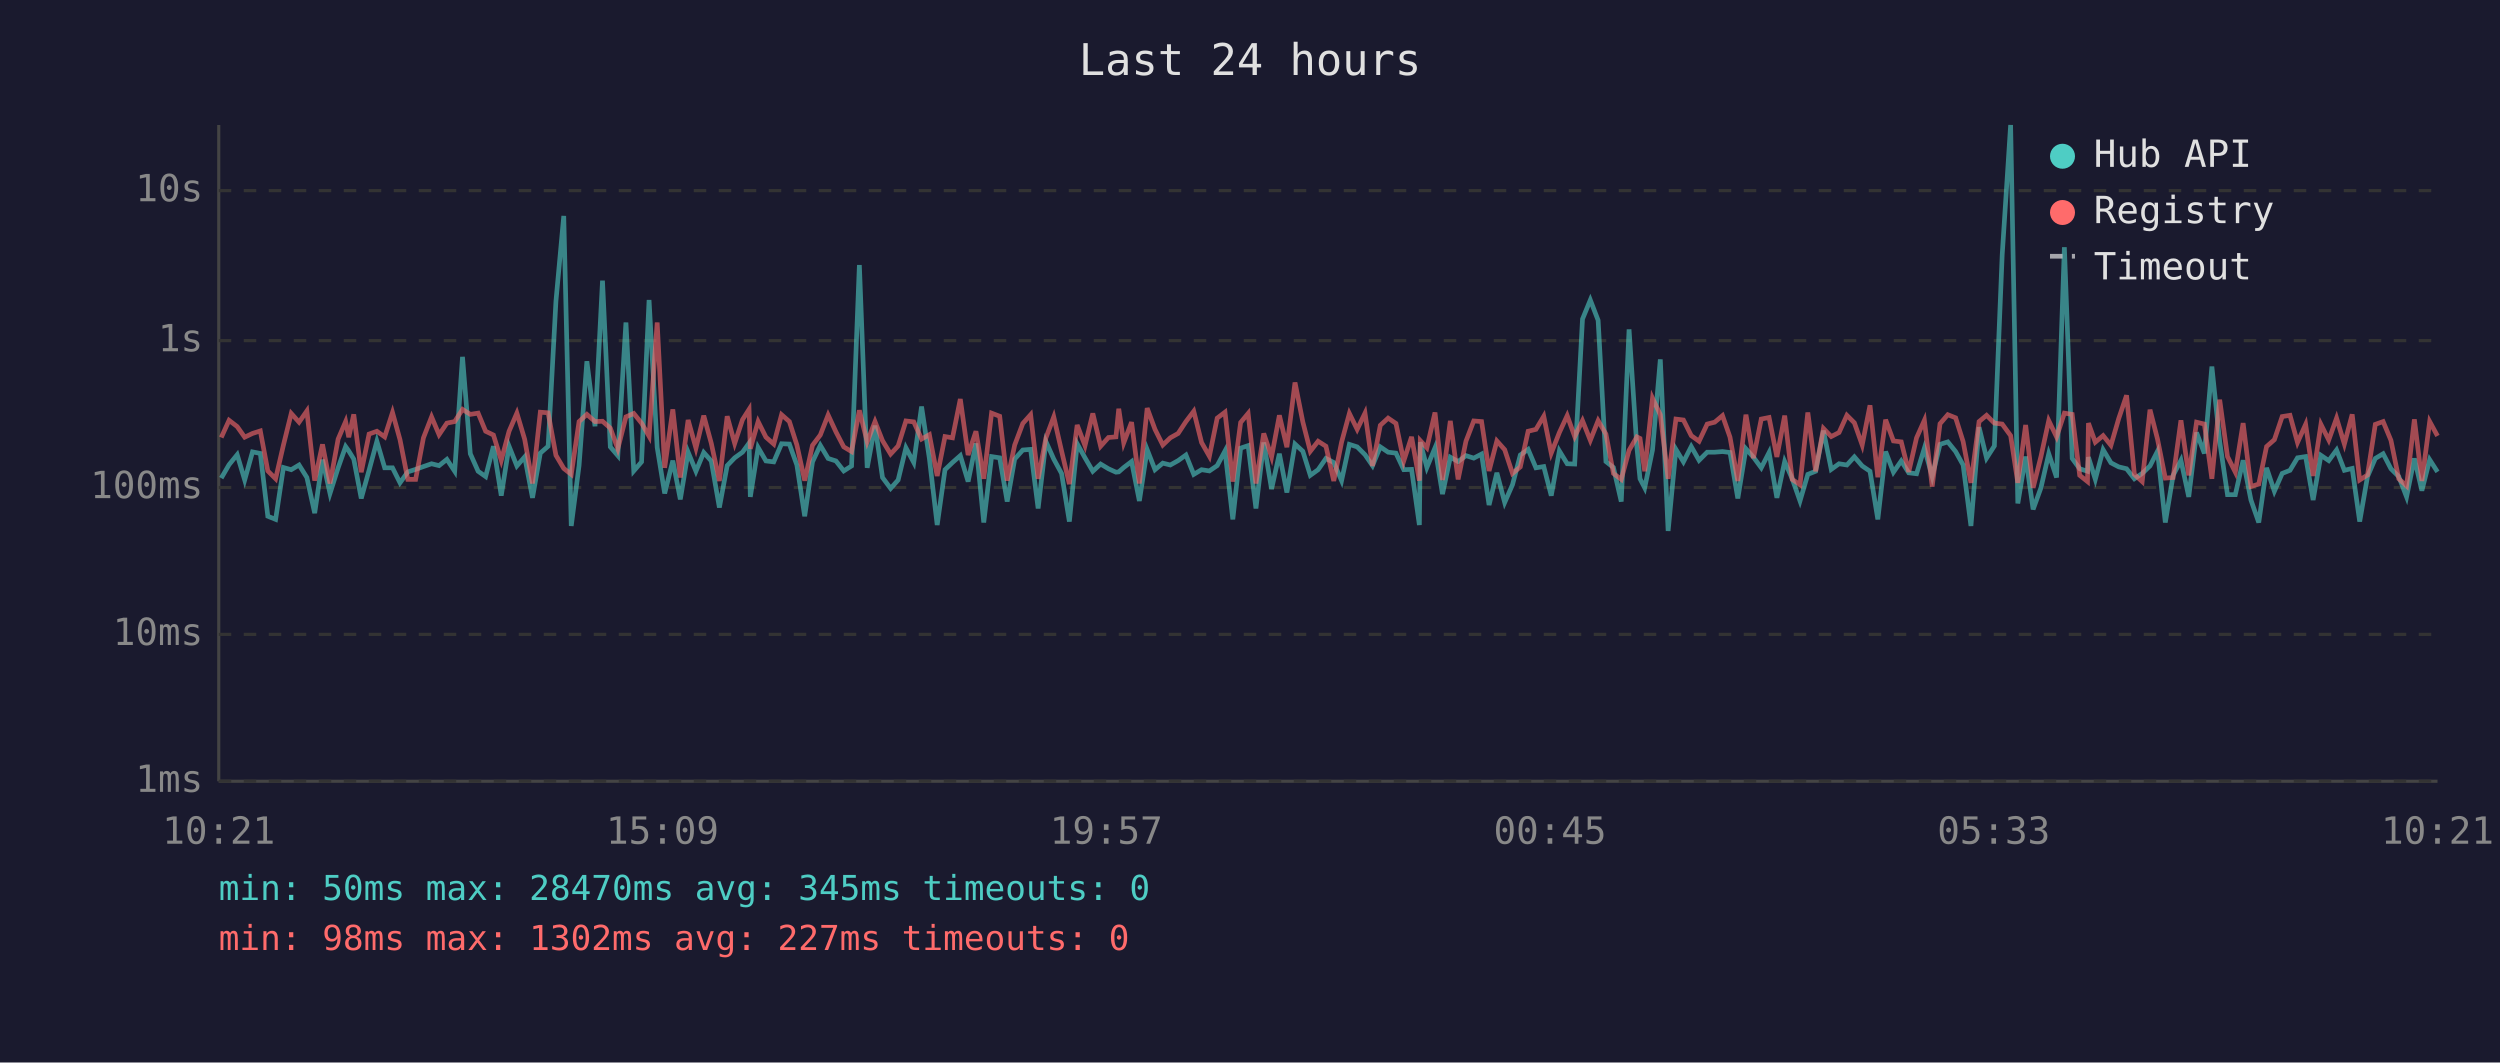
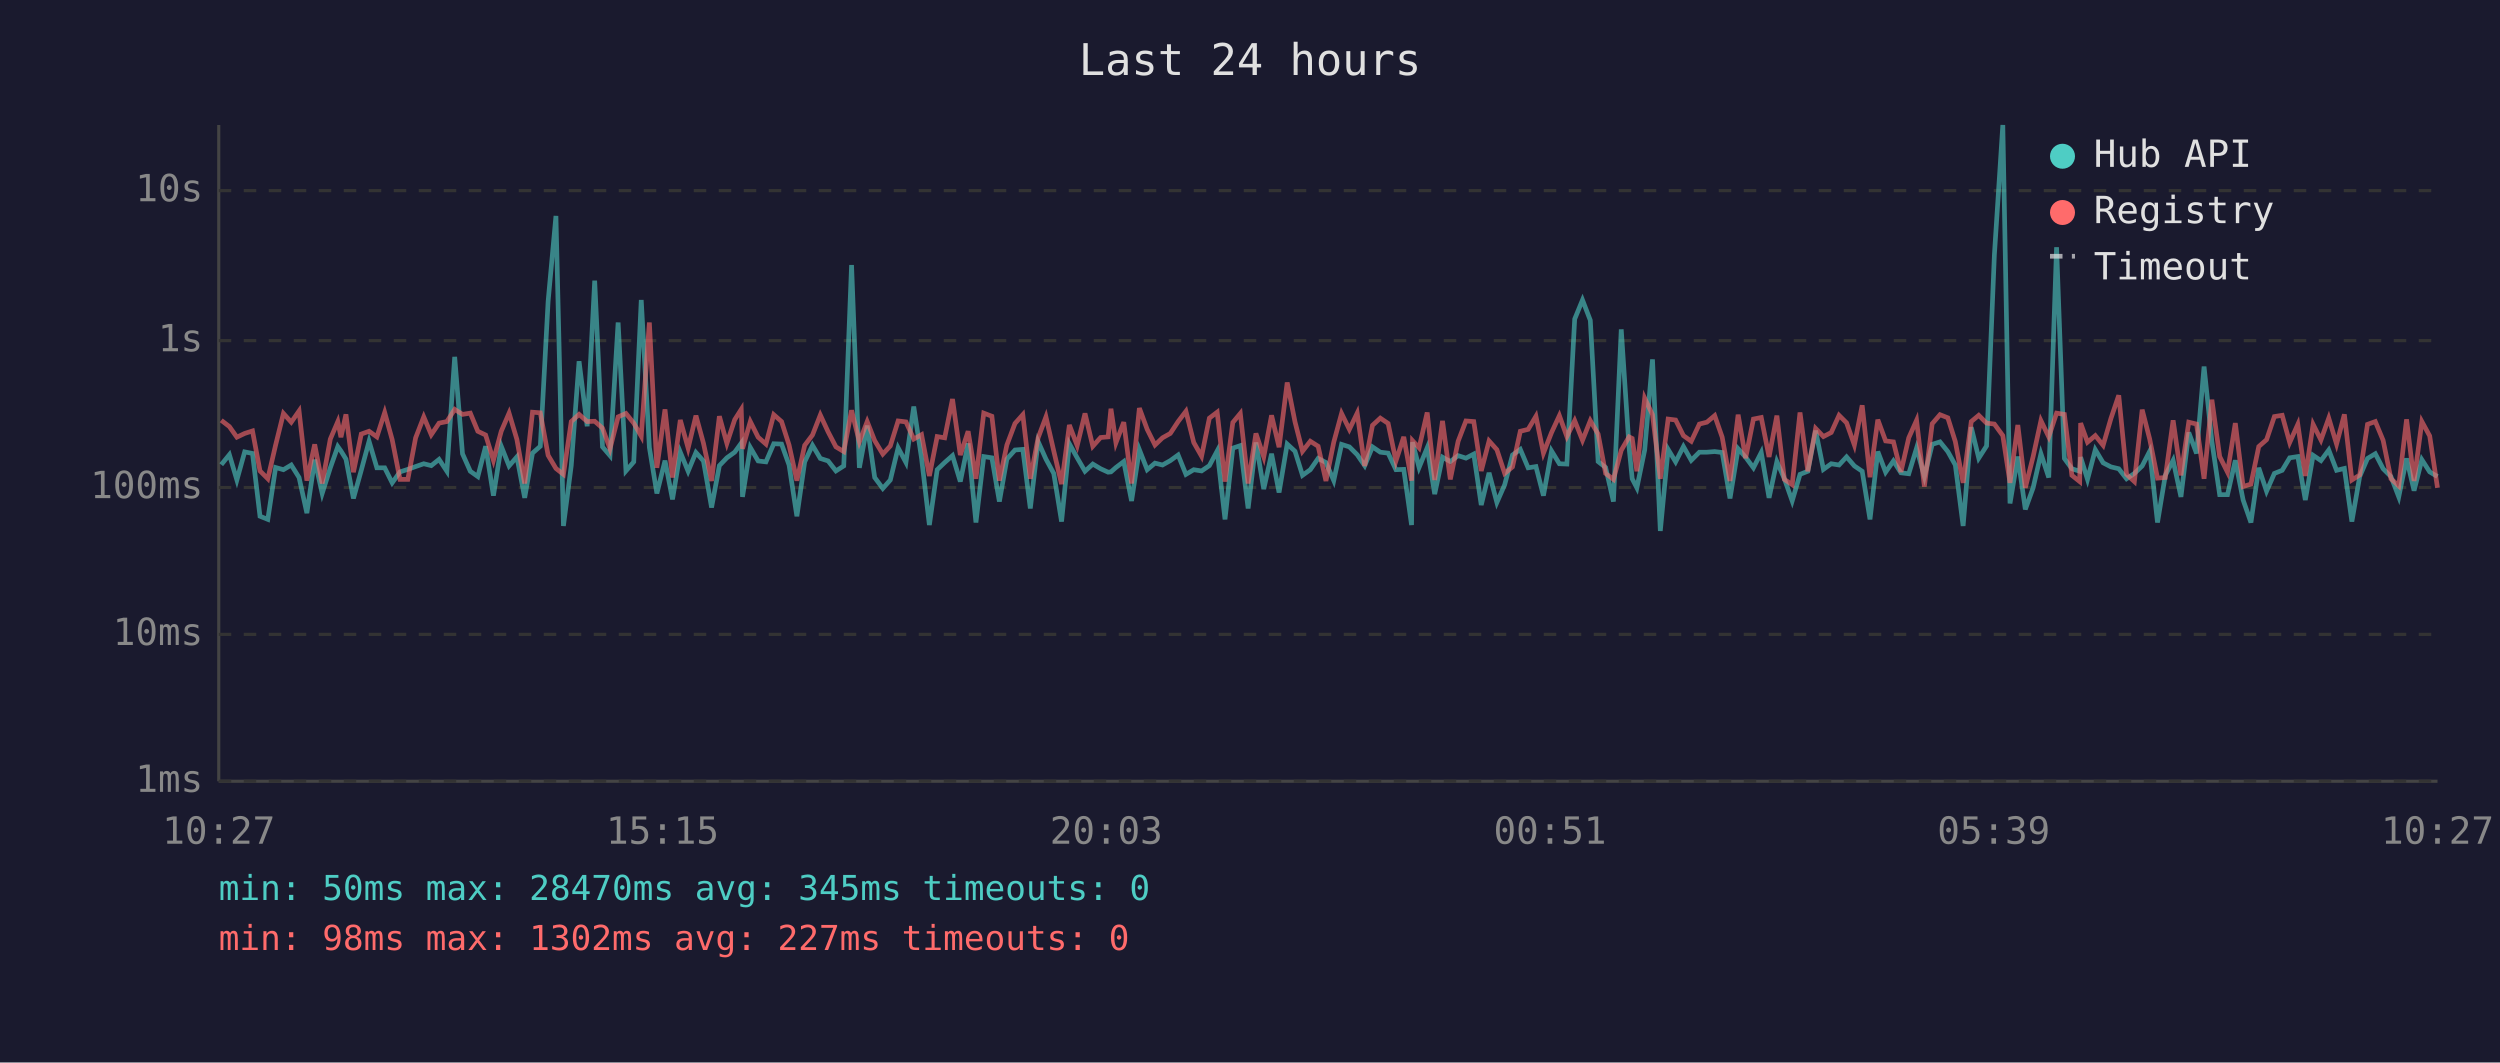
<svg xmlns="http://www.w3.org/2000/svg" viewBox="0 0 800 340" font-family="monospace" font-size="12">
  <rect width="800" height="340" fill="#1a1a2e" />
  <text x="400" y="24" fill="#e0e0e0" font-size="14" text-anchor="middle">Last 24 hours</text>
  <line x1="70" y1="40" x2="70" y2="250" stroke="#444" stroke-width="1" />
  <line x1="70" y1="250" x2="780" y2="250" stroke="#444" stroke-width="1" />
  <line x1="70" y1="250" x2="780" y2="250" stroke="#333" stroke-width="1" stroke-dasharray="4" />
  <text x="65" y="250" fill="#888" text-anchor="end" dominant-baseline="middle">1ms</text>
  <line x1="70" y1="203" x2="780" y2="203" stroke="#333" stroke-width="1" stroke-dasharray="4" />
  <text x="65" y="203" fill="#888" text-anchor="end" dominant-baseline="middle">10ms</text>
  <line x1="70" y1="156" x2="780" y2="156" stroke="#333" stroke-width="1" stroke-dasharray="4" />
  <text x="65" y="156" fill="#888" text-anchor="end" dominant-baseline="middle">100ms</text>
  <line x1="70" y1="109" x2="780" y2="109" stroke="#333" stroke-width="1" stroke-dasharray="4" />
  <text x="65" y="109" fill="#888" text-anchor="end" dominant-baseline="middle">1s</text>
  <line x1="70" y1="61" x2="780" y2="61" stroke="#333" stroke-width="1" stroke-dasharray="4" />
  <text x="65" y="61" fill="#888" text-anchor="end" dominant-baseline="middle">10s</text>
-   <text x="70" y="270" fill="#888" text-anchor="middle">10:21</text>
-   <text x="212" y="270" fill="#888" text-anchor="middle">15:09</text>
-   <text x="354" y="270" fill="#888" text-anchor="middle">19:57</text>
-   <text x="496" y="270" fill="#888" text-anchor="middle">00:45</text>
-   <text x="638" y="270" fill="#888" text-anchor="middle">05:33</text>
-   <text x="780" y="270" fill="#888" text-anchor="middle">10:21</text>
-   <polyline points="70.8,153.0 73.3,148.7 75.9,145.5 78.3,153.6 80.8,144.6 83.3,145.1 85.7,165.2 88.2,166.2 90.7,149.6 93.2,150.3 95.7,148.8 98.2,152.8 100.7,164.2 103.2,147.1 105.6,157.9 108.2,149.7 110.6,142.9 111.6,144.3 113.2,146.9 115.6,159.5 118.1,150.5 120.6,141.2 123.1,149.7 125.6,149.7 128.0,154.5 130.5,151.0 133.0,150.2 135.5,149.3 138.1,148.4 140.5,149.0 143.0,147.0 145.5,150.8 148.0,114.2 150.5,145.2 153.0,150.8 155.4,152.5 157.9,142.8 160.4,158.6 162.9,142.8 165.4,149.1 167.9,146.2 170.4,159.3 172.9,145.0 175.4,142.8 177.9,96.4 180.4,69.1 182.8,168.3 185.3,149.0 187.8,115.6 190.4,136.4 192.8,89.8 195.3,143.0 197.7,145.8 200.3,103.2 202.8,150.7 205.3,147.8 207.7,96.0 210.3,143.2 212.7,157.9 215.3,147.4 217.7,159.8 220.2,144.7 222.7,150.8 225.2,144.8 227.6,147.5 230.2,162.4 232.7,149.0 235.1,146.5 237.6,144.7 239.7,141.8 240.1,159.0 242.6,143.2 245.1,147.5 247.6,147.8 250.1,142.0 252.6,142.1 255.0,148.8 257.5,165.2 260.0,147.8 262.5,142.5 265.0,146.7 267.5,147.5 270.0,150.7 272.5,149.1 275.0,84.8 277.5,149.7 280.0,136.2 282.4,152.8 285.0,156.3 287.4,153.6 289.9,143.3 292.4,148.0 294.9,130.1 297.4,146.7 299.9,168.0 302.4,150.3 304.8,148.0 307.3,145.8 309.8,154.1 312.3,141.9 314.8,167.2 317.3,146.1 319.9,146.5 322.3,160.5 324.7,146.9 327.3,144.0 329.8,143.8 332.2,162.7 334.7,141.3 337.2,146.9 339.7,151.5 342.2,166.9 344.7,142.0 347.2,146.5 349.7,150.8 352.2,148.5 354.7,150.0 357.1,151.1 358.0,151.0 359.6,149.6 362.1,147.7 364.6,160.3 367.1,143.9 369.6,150.3 372.1,148.2 374.5,148.8 377.0,147.4 379.5,145.6 382.0,151.8 384.5,150.3 387.0,150.7 389.5,149.0 392.0,144.3 394.5,166.2 397.0,143.4 399.4,142.6 401.9,162.7 404.4,141.6 406.9,156.5 409.4,145.2 411.8,157.6 414.4,142.1 416.9,144.4 419.3,152.1 421.8,150.3 424.3,146.7 426.8,148.0 429.3,153.8 431.8,142.2 434.3,143.0 436.8,145.5 439.2,149.0 441.7,143.0 444.2,144.7 446.7,145.0 449.2,150.3 451.7,150.2 454.2,168.0 454.5,141.5 456.6,149.6 459.2,143.3 461.6,158.1 464.1,146.3 466.6,147.7 469.1,145.8 471.6,146.6 474.1,145.3 476.5,161.6 479.0,151.3 481.5,160.8 484.0,155.1 486.5,145.6 489.0,143.8 491.5,149.7 494.0,149.3 496.4,158.6 499.0,144.3 501.5,148.4 503.9,148.5 506.4,102.1 508.9,96.0 511.4,102.5 513.9,147.7 516.3,149.6 518.8,160.5 521.3,105.4 523.8,143.1 524.8,153.2 526.3,156.1 528.8,144.0 531.3,115.0 533.8,169.9 536.3,143.8 538.7,147.8 541.2,142.9 543.7,147.3 546.3,144.7 548.7,144.7 551.2,144.5 553.6,144.8 556.1,159.5 558.7,143.6 561.1,146.3 563.6,149.7 566.1,144.8 568.6,159.3 571.1,147.7 573.5,153.2 576.0,160.3 578.5,151.8 581.0,150.8 583.5,137.8 586.0,150.2 588.5,148.4 591.0,148.8 593.4,146.2 595.9,149.1 598.4,150.8 600.9,166.2 603.4,144.5 605.9,151.1 608.4,147.5 610.8,151.3 613.3,151.6 615.8,143.4 618.3,152.5 620.8,142.2 623.3,141.4 625.8,144.5 628.2,148.8 630.7,168.3 633.3,136.7 635.7,146.6 638.2,142.7 640.7,81.6 643.4,40.0 645.7,161.1 648.2,146.1 650.6,163.0 653.1,156.1 655.6,145.2 658.1,152.8 660.6,79.1 663.1,146.7 665.5,150.0 668.0,150.8 668.3,146.3 670.5,153.4 673.0,143.9 675.5,148.1 678.0,149.4 680.5,150.0 683.0,153.2 685.5,151.5 688.0,149.1 690.4,144.4 692.9,167.2 695.4,152.1 697.9,147.3 700.4,159.0 702.9,138.4 705.4,145.1 707.8,117.3 710.3,141.3 712.8,158.3 715.3,158.3 717.8,147.3 720.3,160.0 722.8,167.2 725.3,149.7 727.8,157.2 730.3,151.5 732.8,150.5 735.2,146.5 737.8,146.1 740.2,160.0 742.7,145.7 745.2,147.4 747.7,144.0 750.2,150.5 752.7,149.9 755.1,166.9 757.6,152.5 760.1,146.7 762.6,145.2 765.1,150.0 767.6,152.5 770.1,159.0 772.6,146.7 775.0,157.0 777.5,147.1 780.0,151.0" fill="none" stroke="#4ecdc4" stroke-width="1.5" opacity="0.6" />
-   <polyline points="70.8,140.0 73.3,134.5 75.9,136.5 78.3,139.9 80.8,138.7 83.3,137.9 85.7,150.7 88.2,153.2 90.7,142.4 93.2,132.3 95.7,135.1 98.2,131.5 100.7,153.8 103.2,142.2 105.6,154.7 108.2,140.5 110.6,134.9 111.6,139.9 113.2,132.6 115.6,151.1 118.1,138.9 120.6,138.0 123.1,139.8 125.6,132.0 128.0,140.7 130.5,153.4 133.0,153.4 135.5,140.1 138.1,133.4 140.5,139.1 143.0,135.4 145.5,134.9 148.0,131.0 150.5,132.6 153.0,132.2 155.4,138.0 157.9,139.2 160.4,147.3 162.9,138.0 165.4,132.2 167.9,140.6 170.4,154.7 172.9,131.9 175.4,132.1 177.9,145.7 180.4,149.9 182.8,151.8 185.3,134.9 187.8,132.6 190.4,134.9 192.8,134.8 195.3,137.0 197.7,143.6 200.3,133.4 202.8,132.3 205.3,135.4 207.7,139.6 210.3,103.2 212.7,149.7 215.3,131.0 217.7,152.8 220.2,134.4 222.7,143.4 225.2,133.0 227.6,141.8 230.2,153.9 232.7,133.2 235.1,141.9 237.6,134.3 239.7,131.0 240.1,143.6 242.6,134.9 245.1,139.9 247.6,142.1 250.1,132.7 252.6,134.9 255.0,142.4 257.5,153.8 260.0,142.5 262.5,139.2 265.0,132.8 267.5,138.2 270.0,143.0 272.5,144.5 275.0,131.3 277.5,141.4 280.0,134.9 282.4,141.0 285.0,145.3 287.4,142.7 289.9,134.7 292.4,135.0 294.9,140.5 297.4,139.1 299.9,152.3 302.4,139.7 304.8,140.1 307.3,127.7 309.8,145.6 312.3,138.0 314.8,153.2 317.3,132.2 319.9,133.2 322.3,153.8 324.7,142.4 327.3,135.5 329.8,132.7 332.2,153.2 334.7,140.1 337.2,133.4 339.7,144.3 342.2,154.9 344.7,136.0 347.2,142.6 349.7,132.3 352.2,142.8 354.7,140.0 357.1,139.8 358.0,130.8 359.6,141.7 362.1,135.1 364.6,154.7 367.1,130.6 369.6,137.4 372.1,142.4 374.5,140.1 377.0,138.7 379.5,134.9 382.0,131.6 384.5,141.6 387.0,146.0 389.5,133.8 392.0,131.9 394.5,154.1 397.0,135.2 399.4,132.3 401.9,154.7 404.4,138.7 406.9,146.2 409.4,132.9 411.8,143.1 414.4,122.4 416.9,135.0 419.3,144.4 421.8,141.2 424.3,142.8 426.8,153.9 429.3,141.5 431.8,132.3 434.3,137.4 436.8,132.2 439.2,149.1 441.7,136.1 444.2,133.8 446.7,135.5 449.2,147.5 451.7,139.8 454.2,153.8 454.5,141.0 456.6,143.3 459.2,132.0 461.6,153.6 464.1,134.7 466.6,153.4 469.1,141.2 471.6,134.7 474.1,134.9 476.5,150.7 479.0,141.1 481.5,143.9 484.0,151.5 486.5,149.4 489.0,138.0 491.5,137.4 494.0,133.2 496.4,145.0 499.0,138.4 501.5,133.0 503.9,139.7 506.4,134.6 508.9,140.9 511.4,134.6 513.9,138.9 516.3,151.5 518.8,153.4 521.3,144.1 523.8,139.8 524.8,140.3 526.3,150.8 528.8,127.4 531.3,132.7 533.8,153.2 536.3,134.1 538.7,134.4 541.2,139.4 543.7,141.2 546.3,135.7 548.7,135.1 551.2,133.0 553.6,139.9 556.1,153.9 558.7,132.7 561.1,146.6 563.6,134.1 566.1,133.6 568.6,146.2 571.1,133.0 573.5,153.4 576.0,155.1 578.5,132.0 581.0,150.8 583.5,137.1 586.0,139.7 588.5,138.4 591.0,132.9 593.4,135.3 595.9,142.4 598.4,129.7 600.9,152.7 603.4,134.3 605.9,141.1 608.4,141.4 610.8,151.0 613.3,140.1 615.8,134.5 618.3,155.7 620.8,135.6 623.3,132.7 625.8,133.7 628.2,141.3 630.7,154.5 633.3,134.9 635.7,132.9 638.2,135.4 640.7,135.7 643.4,139.4 645.7,154.5 648.2,136.0 650.6,156.1 653.1,146.1 655.6,134.6 658.1,139.8 660.6,132.2 663.1,132.6 665.5,152.1 668.0,154.1 668.3,135.4 670.5,141.5 673.0,139.4 675.5,142.5 678.0,133.9 680.5,126.5 683.0,151.8 685.5,154.1 688.0,131.1 690.4,140.5 692.9,153.0 695.4,152.8 697.9,134.5 700.4,152.1 702.9,135.1 705.4,135.7 707.8,153.2 710.3,127.9 712.8,146.1 715.3,151.1 717.8,135.4 720.3,155.7 722.8,154.9 725.3,142.9 727.8,140.7 730.3,133.3 732.8,132.9 735.2,141.6 737.8,135.8 740.2,152.3 742.7,135.8 745.2,140.8 747.7,133.8 750.2,142.1 752.7,132.6 755.1,153.6 757.6,152.0 760.1,135.8 762.6,134.9 765.1,140.9 767.6,153.2 770.1,155.5 772.6,134.2 775.0,153.9 777.5,134.9 780.0,139.5" fill="none" stroke="#ff6b6b" stroke-width="1.5" opacity="0.6" />
+   <text x="70" y="270" fill="#888" text-anchor="middle">10:27</text>
+   <text x="212" y="270" fill="#888" text-anchor="middle">15:15</text>
+   <text x="354" y="270" fill="#888" text-anchor="middle">20:03</text>
+   <text x="496" y="270" fill="#888" text-anchor="middle">00:51</text>
+   <text x="638" y="270" fill="#888" text-anchor="middle">05:39</text>
+   <text x="780" y="270" fill="#888" text-anchor="middle">10:27</text>
+   <polyline points="70.8,148.7 73.4,145.5 75.8,153.6 78.3,144.6 80.8,145.1 83.2,165.2 85.7,166.2 88.2,149.6 90.7,150.3 93.2,148.8 95.7,152.8 98.2,164.2 100.7,147.1 103.1,157.9 105.7,149.7 108.1,142.9 109.1,144.3 110.7,146.9 113.1,159.5 115.6,150.5 118.1,141.2 120.6,149.7 123.1,149.7 125.5,154.5 128.0,151.0 130.5,150.2 133.0,149.3 135.6,148.4 138.0,149.0 140.5,147.0 143.0,150.8 145.5,114.2 148.0,145.2 150.5,150.8 152.9,152.5 155.4,142.8 157.9,158.6 160.4,142.8 162.9,149.1 165.4,146.2 167.9,159.3 170.4,145.0 172.9,142.8 175.4,96.4 177.9,69.1 180.3,168.3 182.8,149.0 185.3,115.6 187.9,136.4 190.3,89.8 192.8,143.0 195.2,145.8 197.8,103.2 200.3,150.7 202.8,147.8 205.2,96.0 207.8,143.2 210.2,157.9 212.8,147.4 215.2,159.8 217.7,144.7 220.2,150.8 222.7,144.8 225.1,147.5 227.7,162.4 230.2,149.0 232.6,146.5 235.1,144.7 237.2,141.8 237.6,159.0 240.1,143.2 242.6,147.5 245.1,147.8 247.6,142.0 250.1,142.1 252.5,148.8 255.0,165.2 257.5,147.8 260.0,142.5 262.5,146.7 265.0,147.5 267.5,150.7 270.0,149.1 272.5,84.8 275.0,149.7 277.5,136.2 279.9,152.8 282.5,156.3 284.9,153.6 287.4,143.3 289.9,148.0 292.4,130.1 294.9,146.7 297.4,168.0 299.9,150.3 302.3,148.0 304.8,145.8 307.3,154.1 309.8,141.9 312.3,167.2 314.8,146.1 317.4,146.5 319.8,160.5 322.2,146.9 324.8,144.0 327.3,143.8 329.7,162.7 332.2,141.3 334.7,146.9 337.2,151.5 339.7,166.9 342.2,142.0 344.7,146.5 347.2,150.8 349.7,148.5 352.2,150.0 354.6,151.1 355.5,151.0 357.1,149.6 359.6,147.7 362.1,160.3 364.6,143.9 367.1,150.3 369.6,148.2 372.0,148.8 374.5,147.4 377.0,145.6 379.5,151.8 382.0,150.3 384.5,150.7 387.0,149.0 389.5,144.3 392.0,166.2 394.5,143.4 396.9,142.6 399.4,162.7 401.9,141.6 404.4,156.5 406.9,145.2 409.3,157.6 411.9,142.1 414.4,144.4 416.8,152.1 419.3,150.3 421.8,146.7 424.3,148.0 426.8,153.8 429.3,142.2 431.8,143.0 434.3,145.5 436.7,149.0 439.2,143.0 441.7,144.7 444.2,145.0 446.7,150.3 449.2,150.2 451.7,168.0 452.0,141.5 454.1,149.6 456.7,143.3 459.1,158.1 461.6,146.3 464.1,147.7 466.6,145.8 469.1,146.6 471.6,145.3 474.0,161.6 476.5,151.3 479.0,160.8 481.5,155.1 484.0,145.6 486.5,143.8 489.0,149.7 491.5,149.3 493.9,158.6 496.5,144.3 499.0,148.4 501.4,148.5 503.9,102.1 506.4,96.0 508.9,102.5 511.4,147.7 513.8,149.6 516.3,160.5 518.8,105.4 521.3,143.1 522.3,153.2 523.8,156.1 526.3,144.0 528.8,115.0 531.3,169.9 533.8,143.8 536.2,147.8 538.7,142.9 541.2,147.3 543.8,144.7 546.2,144.7 548.7,144.5 551.1,144.8 553.6,159.5 556.2,143.6 558.6,146.3 561.1,149.7 563.6,144.8 566.1,159.3 568.6,147.7 571.0,153.2 573.5,160.3 576.0,151.8 578.5,150.8 581.0,137.8 583.5,150.2 586.0,148.4 588.5,148.8 590.9,146.2 593.4,149.1 595.9,150.8 598.4,166.2 600.9,144.5 603.4,151.1 605.9,147.5 608.3,151.3 610.8,151.6 613.3,143.4 615.8,152.5 618.3,142.2 620.8,141.4 623.3,144.5 625.7,148.8 628.2,168.3 630.8,136.7 633.2,146.6 635.7,142.7 638.2,81.6 640.9,40.0 643.2,161.1 645.7,146.1 648.1,163.0 650.6,156.1 653.1,145.2 655.6,152.8 658.1,79.1 660.6,146.7 663.0,150.0 665.5,150.8 665.8,146.3 668.0,153.4 670.5,143.9 673.0,148.1 675.5,149.4 678.0,150.0 680.5,153.2 683.0,151.5 685.5,149.1 687.9,144.4 690.4,167.2 692.9,152.1 695.4,147.3 697.9,159.0 700.4,138.4 702.9,145.1 705.3,117.3 707.8,141.3 710.3,158.3 712.8,158.3 715.3,147.3 717.8,160.0 720.3,167.2 722.8,149.7 725.3,157.2 727.8,151.5 730.3,150.5 732.7,146.5 735.3,146.1 737.7,160.0 740.2,145.7 742.7,147.4 745.2,144.0 747.7,150.5 750.2,149.9 752.6,166.9 755.1,152.5 757.6,146.7 760.1,145.2 762.6,150.0 765.1,152.5 767.6,159.0 770.1,146.7 772.5,157.0 775.0,147.1 777.5,151.0 780.0,152.5" fill="none" stroke="#4ecdc4" stroke-width="1.5" opacity="0.6" />
+   <polyline points="70.8,134.5 73.4,136.5 75.8,139.9 78.3,138.7 80.8,137.9 83.2,150.7 85.7,153.2 88.2,142.4 90.7,132.3 93.2,135.1 95.7,131.5 98.2,153.8 100.7,142.2 103.1,154.7 105.7,140.5 108.1,134.9 109.1,139.9 110.7,132.6 113.1,151.1 115.6,138.9 118.1,138.0 120.6,139.8 123.1,132.0 125.5,140.7 128.0,153.4 130.5,153.4 133.0,140.1 135.6,133.4 138.0,139.1 140.5,135.4 143.0,134.9 145.5,131.0 148.0,132.6 150.5,132.2 152.9,138.0 155.4,139.2 157.9,147.3 160.4,138.0 162.9,132.2 165.4,140.6 167.9,154.7 170.4,131.9 172.9,132.1 175.4,145.7 177.9,149.9 180.3,151.8 182.8,134.9 185.3,132.6 187.9,134.9 190.3,134.8 192.8,137.0 195.2,143.6 197.8,133.4 200.3,132.3 202.8,135.4 205.2,139.6 207.8,103.2 210.2,149.7 212.8,131.0 215.2,152.8 217.7,134.4 220.2,143.4 222.7,133.0 225.1,141.8 227.7,153.9 230.2,133.2 232.6,141.9 235.1,134.3 237.2,131.0 237.6,143.6 240.1,134.9 242.6,139.9 245.1,142.1 247.6,132.7 250.1,134.9 252.5,142.4 255.0,153.8 257.5,142.5 260.0,139.2 262.5,132.8 265.0,138.2 267.5,143.0 270.0,144.5 272.5,131.3 275.0,141.4 277.5,134.9 279.9,141.0 282.5,145.3 284.9,142.7 287.4,134.7 289.9,135.0 292.4,140.5 294.9,139.1 297.4,152.3 299.9,139.7 302.3,140.1 304.8,127.7 307.3,145.6 309.8,138.0 312.3,153.2 314.8,132.2 317.4,133.2 319.8,153.8 322.2,142.4 324.8,135.5 327.3,132.7 329.7,153.2 332.2,140.1 334.7,133.4 337.2,144.3 339.7,154.9 342.2,136.0 344.7,142.6 347.2,132.3 349.7,142.8 352.2,140.0 354.6,139.8 355.5,130.8 357.1,141.7 359.6,135.1 362.1,154.7 364.6,130.6 367.1,137.4 369.6,142.4 372.0,140.1 374.5,138.7 377.0,134.9 379.5,131.6 382.0,141.6 384.5,146.0 387.0,133.8 389.5,131.9 392.0,154.1 394.5,135.2 396.9,132.3 399.4,154.7 401.9,138.7 404.4,146.2 406.9,132.9 409.3,143.1 411.9,122.4 414.4,135.0 416.8,144.4 419.3,141.2 421.8,142.8 424.3,153.9 426.8,141.5 429.3,132.3 431.8,137.4 434.3,132.2 436.7,149.1 439.2,136.1 441.7,133.8 444.2,135.5 446.7,147.5 449.2,139.8 451.7,153.8 452.0,141.0 454.1,143.3 456.7,132.0 459.1,153.6 461.6,134.7 464.1,153.4 466.6,141.2 469.1,134.7 471.6,134.9 474.0,150.7 476.5,141.1 479.0,143.9 481.5,151.5 484.0,149.4 486.5,138.0 489.0,137.4 491.5,133.2 493.9,145.0 496.5,138.4 499.0,133.0 501.4,139.7 503.9,134.6 506.4,140.9 508.9,134.6 511.4,138.9 513.8,151.5 516.3,153.4 518.8,144.1 521.3,139.8 522.3,140.3 523.8,150.8 526.3,127.4 528.8,132.7 531.3,153.2 533.8,134.1 536.2,134.4 538.7,139.4 541.2,141.2 543.8,135.7 546.2,135.1 548.7,133.0 551.1,139.9 553.6,153.9 556.2,132.7 558.6,146.6 561.1,134.1 563.6,133.6 566.1,146.2 568.6,133.0 571.0,153.4 573.5,155.1 576.0,132.0 578.5,150.8 581.0,137.1 583.5,139.7 586.0,138.4 588.5,132.9 590.9,135.3 593.4,142.4 595.9,129.7 598.4,152.7 600.9,134.3 603.4,141.1 605.9,141.4 608.3,151.0 610.8,140.1 613.3,134.5 615.8,155.7 618.3,135.6 620.8,132.7 623.3,133.7 625.7,141.3 628.2,154.5 630.8,134.9 633.2,132.9 635.7,135.4 638.2,135.7 640.9,139.4 643.2,154.5 645.7,136.0 648.1,156.1 650.6,146.1 653.1,134.6 655.6,139.8 658.1,132.2 660.6,132.6 663.0,152.1 665.5,154.1 665.8,135.4 668.0,141.5 670.5,139.4 673.0,142.5 675.5,133.9 678.0,126.5 680.5,151.8 683.0,154.1 685.5,131.1 687.9,140.5 690.4,153.0 692.9,152.8 695.4,134.5 697.9,152.1 700.4,135.1 702.9,135.7 705.3,153.2 707.8,127.9 710.3,146.1 712.8,151.1 715.3,135.4 717.8,155.7 720.3,154.9 722.8,142.9 725.3,140.7 727.8,133.3 730.3,132.9 732.7,141.6 735.3,135.8 737.7,152.3 740.2,135.8 742.7,140.8 745.2,133.8 747.7,142.1 750.2,132.6 752.6,153.6 755.1,152.0 757.6,135.8 760.1,134.9 762.6,140.9 765.1,153.2 767.6,155.5 770.1,134.2 772.5,153.9 775.0,134.9 777.5,139.5 780.0,156.1" fill="none" stroke="#ff6b6b" stroke-width="1.5" opacity="0.6" />
  <circle cx="660" cy="50" r="4" fill="#4ecdc4" />
  <text x="670" y="50" fill="#e0e0e0" dominant-baseline="middle">Hub API</text>
  <circle cx="660" cy="68" r="4" fill="#ff6b6b" />
  <text x="670" y="68" fill="#e0e0e0" dominant-baseline="middle">Registry</text>
  <line x1="656" y1="82" x2="664" y2="82" stroke="#e0e0e0" stroke-width="1.5" stroke-dasharray="4,3" opacity="0.7" />
  <text x="670" y="86" fill="#e0e0e0" dominant-baseline="middle">Timeout</text>
  <text x="70" y="288" fill="#4ecdc4" font-size="11">min: 50ms  max: 28470ms  avg: 345ms  timeouts: 0</text>
  <text x="70" y="304" fill="#ff6b6b" font-size="11">min: 98ms  max: 1302ms  avg: 227ms  timeouts: 0</text>
</svg>
